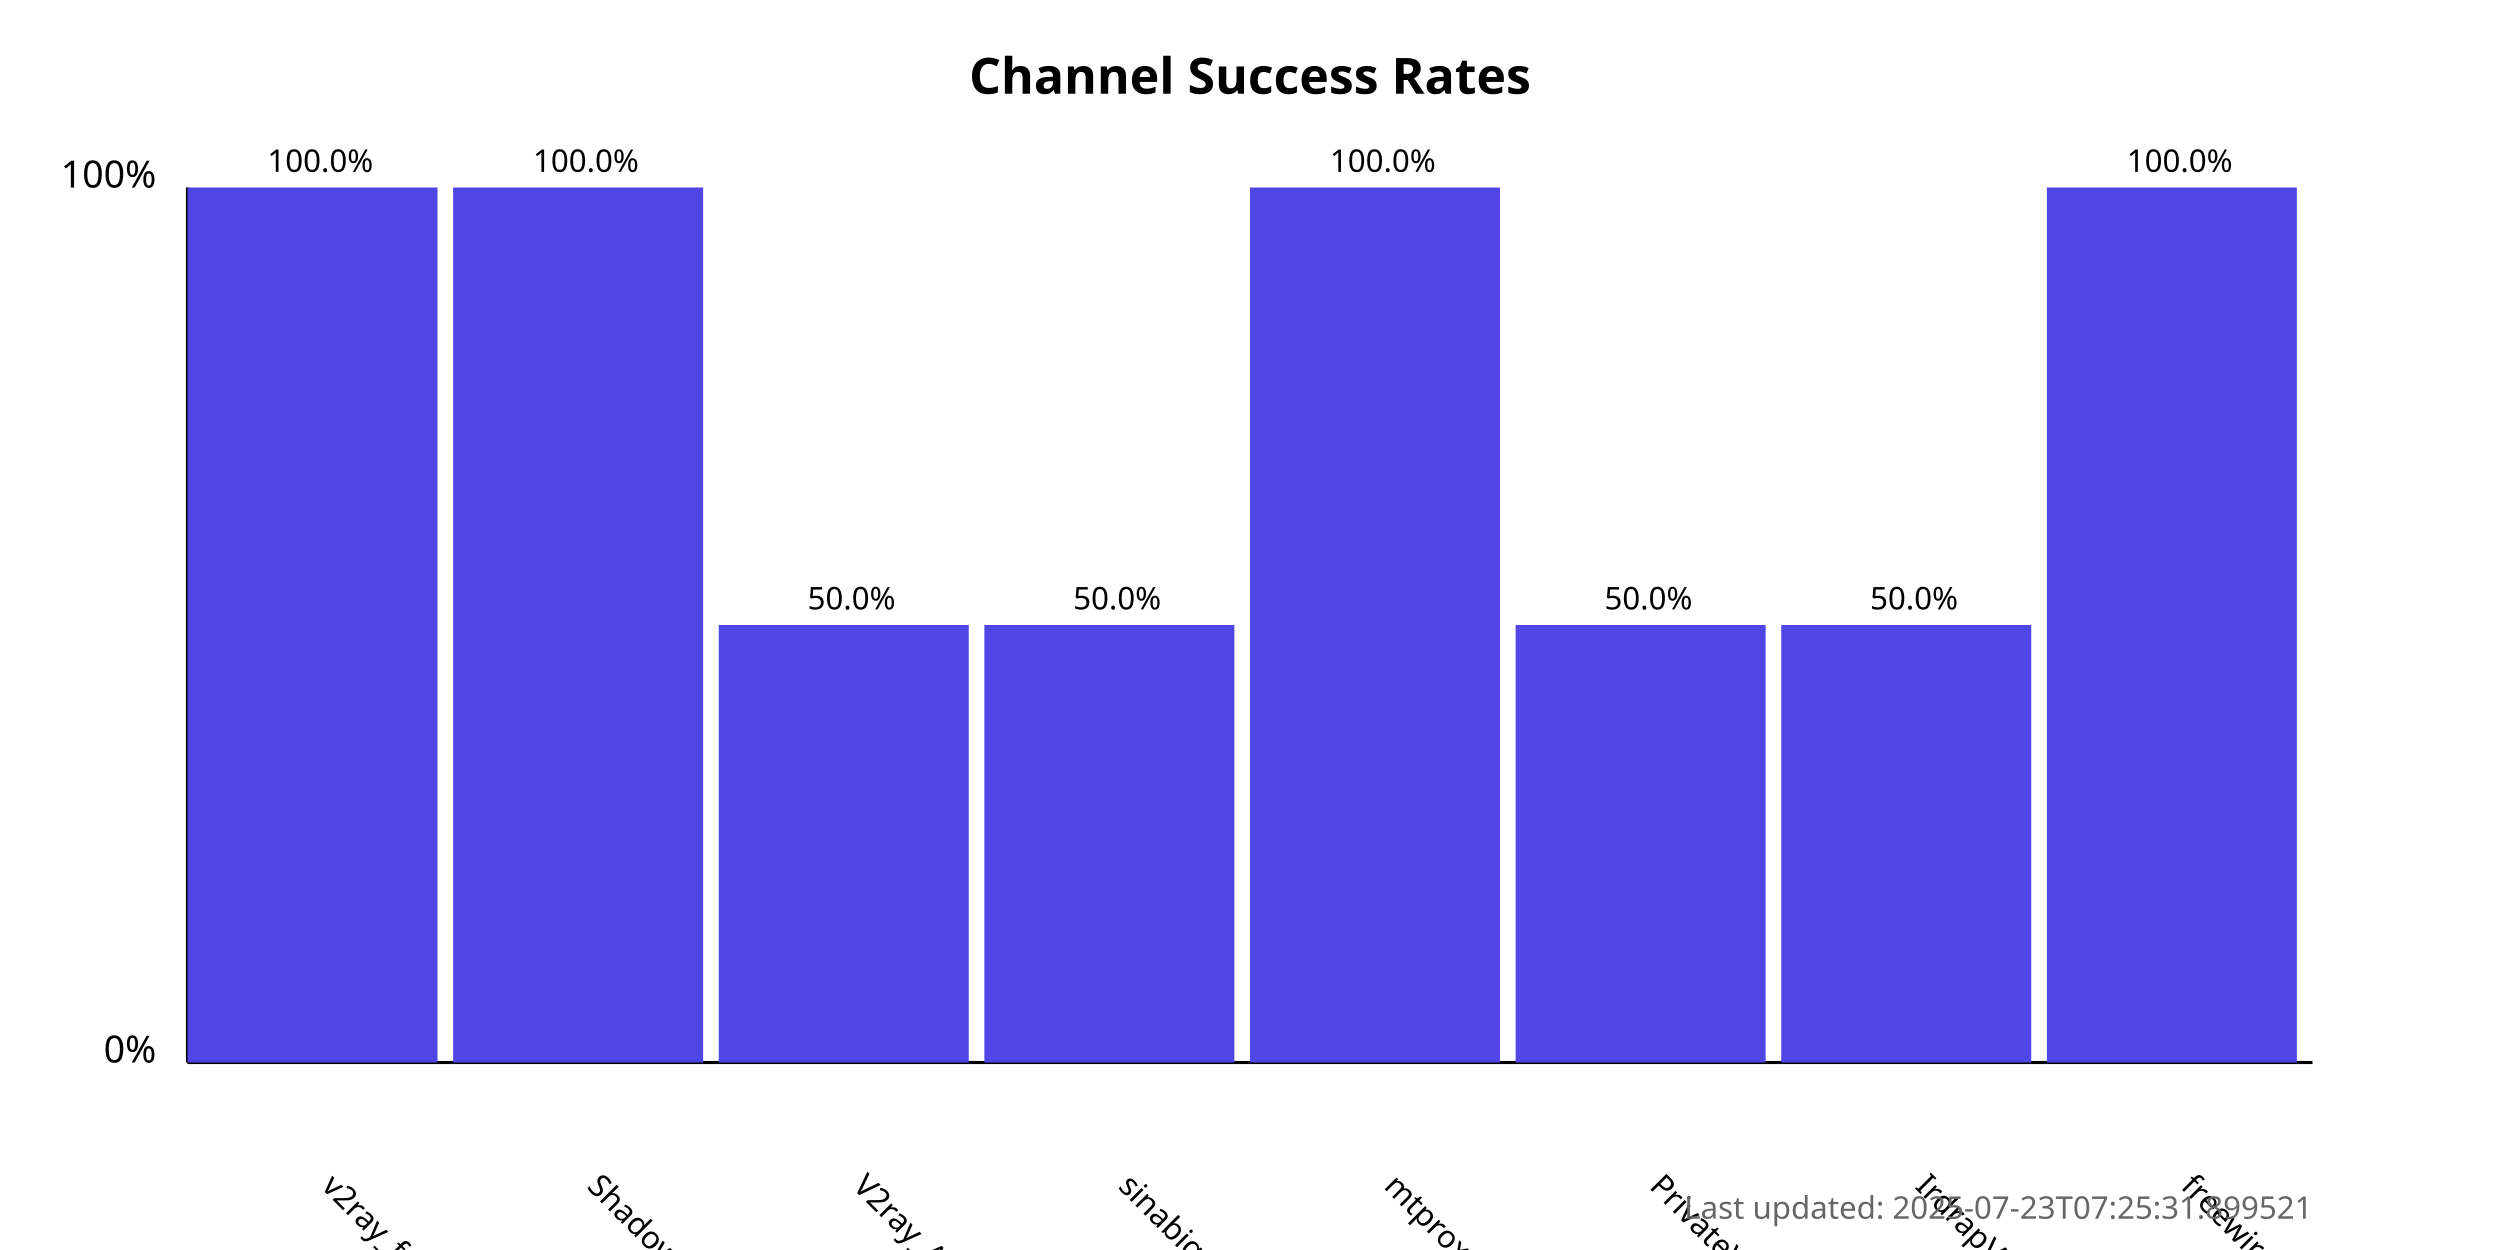
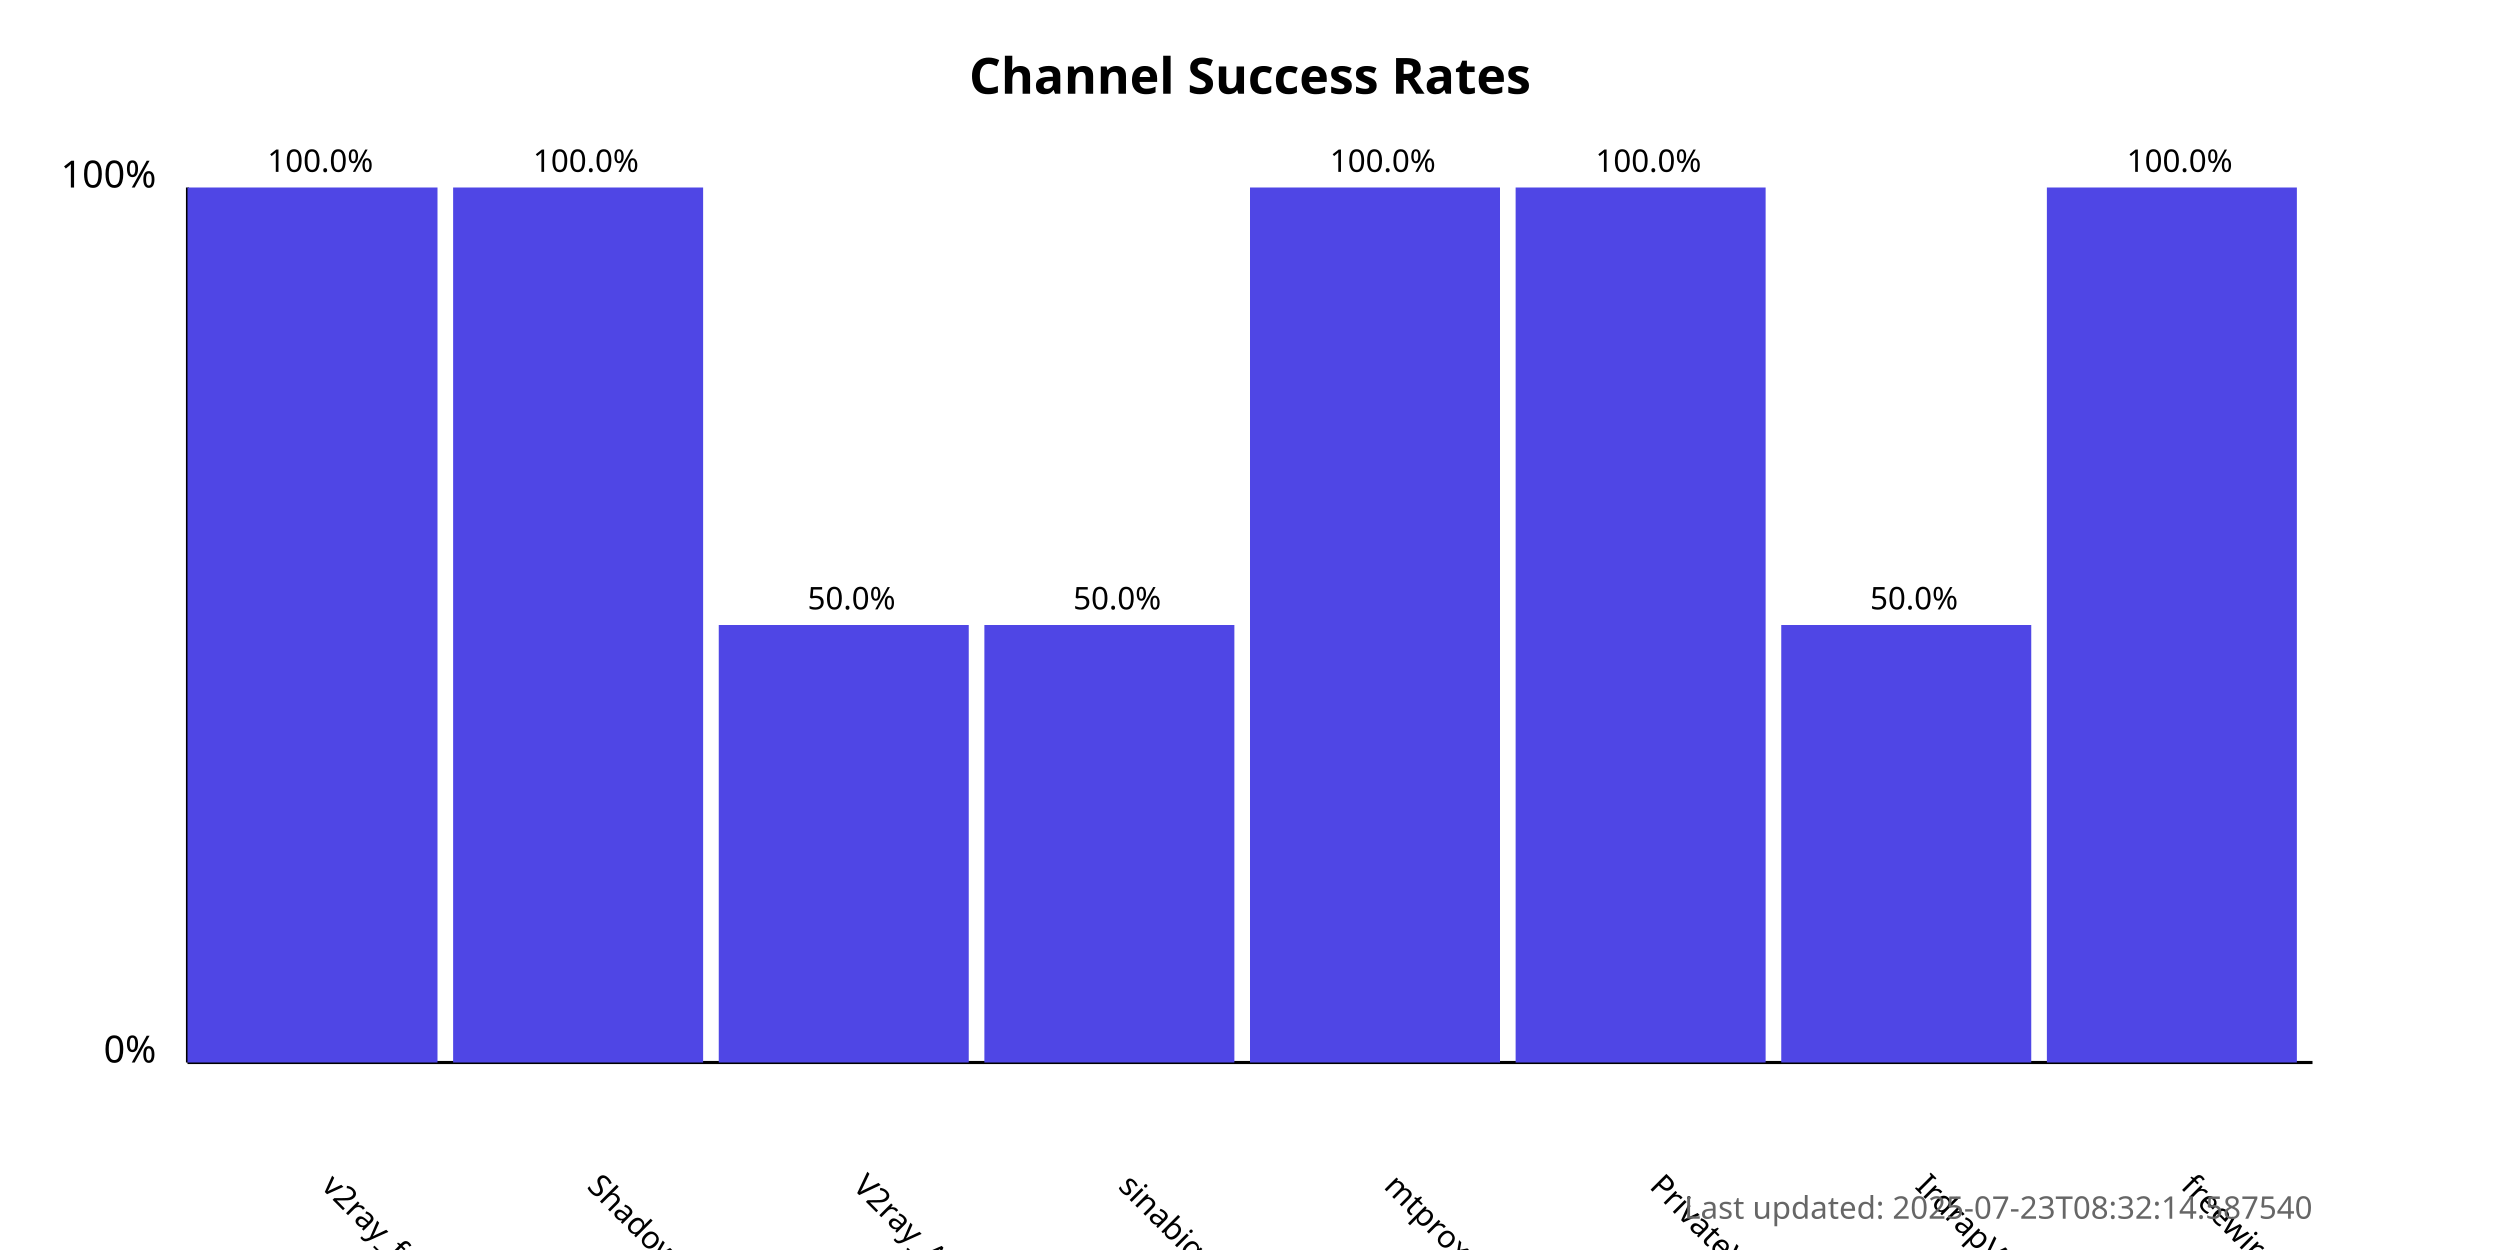
<svg xmlns="http://www.w3.org/2000/svg" width="800" height="400">
  <style>
            .chart-title { font: bold 16px sans-serif; }
            .axis-label { font: 12px sans-serif; }
            .tick-label { font: 10px sans-serif; }
            .bar { fill: #4f46e5; }
            .bar:hover { fill: #6366f1; }
            .timestamp { font: 10px sans-serif; fill: #666; }
        </style>
  <text x="400.0" y="30" text-anchor="middle" class="chart-title">
            Channel Success Rates
        </text>
  <line x1="60" y1="340" x2="60" y2="60" stroke="black" stroke-width="1" />
  <line x1="60" y1="340" x2="740" y2="340" stroke="black" stroke-width="1" />
  <text x="50" y="340" text-anchor="end" class="axis-label">0%</text>
  <text x="50" y="60" text-anchor="end" class="axis-label">100%</text>
  <g>
    <rect x="60" y="60.0" width="80.0" height="280.0" class="bar" />
    <text x="102.5" y="380" transform="rotate(45, 102.5, 380)" text-anchor="start" class="tick-label">
                v2ray_free_conf
            </text>
    <text x="102.5" y="55.0" text-anchor="middle" class="tick-label">
                100.0%
            </text>
  </g>
  <g>
    <rect x="145.0" y="60.0" width="80.0" height="280.0" class="bar" />
    <text x="187.5" y="380" transform="rotate(45, 187.5, 380)" text-anchor="start" class="tick-label">
                ShadowProxy66
            </text>
    <text x="187.5" y="55.0" text-anchor="middle" class="tick-label">
                100.0%
            </text>
  </g>
  <g>
    <rect x="230.0" y="200.0" width="80.0" height="140.0" class="bar" />
    <text x="272.5" y="380" transform="rotate(45, 272.5, 380)" text-anchor="start" class="tick-label">
                V2ray_Alpha
            </text>
    <text x="272.5" y="195.0" text-anchor="middle" class="tick-label">
                50.0%
            </text>
  </g>
  <g>
    <rect x="315.0" y="200.0" width="80.0" height="140.0" class="bar" />
    <text x="357.5" y="380" transform="rotate(45, 357.5, 380)" text-anchor="start" class="tick-label">
                sinabigo
            </text>
    <text x="357.5" y="195.0" text-anchor="middle" class="tick-label">
                50.0%
            </text>
  </g>
  <g>
    <rect x="400.0" y="60.0" width="80.0" height="280.0" class="bar" />
    <text x="442.5" y="380" transform="rotate(45, 442.5, 380)" text-anchor="start" class="tick-label">
                mtproxy_lists
            </text>
    <text x="442.5" y="55.0" text-anchor="middle" class="tick-label">
                100.0%
            </text>
  </g>
  <g>
-     <rect x="485.0" y="200.0" width="80.0" height="140.0" class="bar" />
+     <rect x="485.0" y="60.0" width="80.0" height="280.0" class="bar" />
    <text x="527.5" y="380" transform="rotate(45, 527.5, 380)" text-anchor="start" class="tick-label">
                PrivateVPNs
            </text>
-     <text x="527.5" y="195.0" text-anchor="middle" class="tick-label">
-                 50.0%
+     <text x="527.5" y="55.0" text-anchor="middle" class="tick-label">
+                 100.0%
            </text>
  </g>
  <g>
    <rect x="570.0" y="200.0" width="80.0" height="140.0" class="bar" />
    <text x="612.5" y="380" transform="rotate(45, 612.5, 380)" text-anchor="start" class="tick-label">
                IrdrapVPNnews
            </text>
    <text x="612.5" y="195.0" text-anchor="middle" class="tick-label">
                50.0%
            </text>
  </g>
  <g>
    <rect x="655.0" y="60.0" width="80.0" height="280.0" class="bar" />
    <text x="697.5" y="380" transform="rotate(45, 697.5, 380)" text-anchor="start" class="tick-label">
                freewireguard
            </text>
    <text x="697.5" y="55.0" text-anchor="middle" class="tick-label">
                100.0%
            </text>
  </g>
  <text x="740" y="390" text-anchor="end" class="timestamp">
-             Last updated: 2025-07-23T07:25:31.899521
+             Last updated: 2025-07-23T08:32:14.587540
        </text>
</svg>
